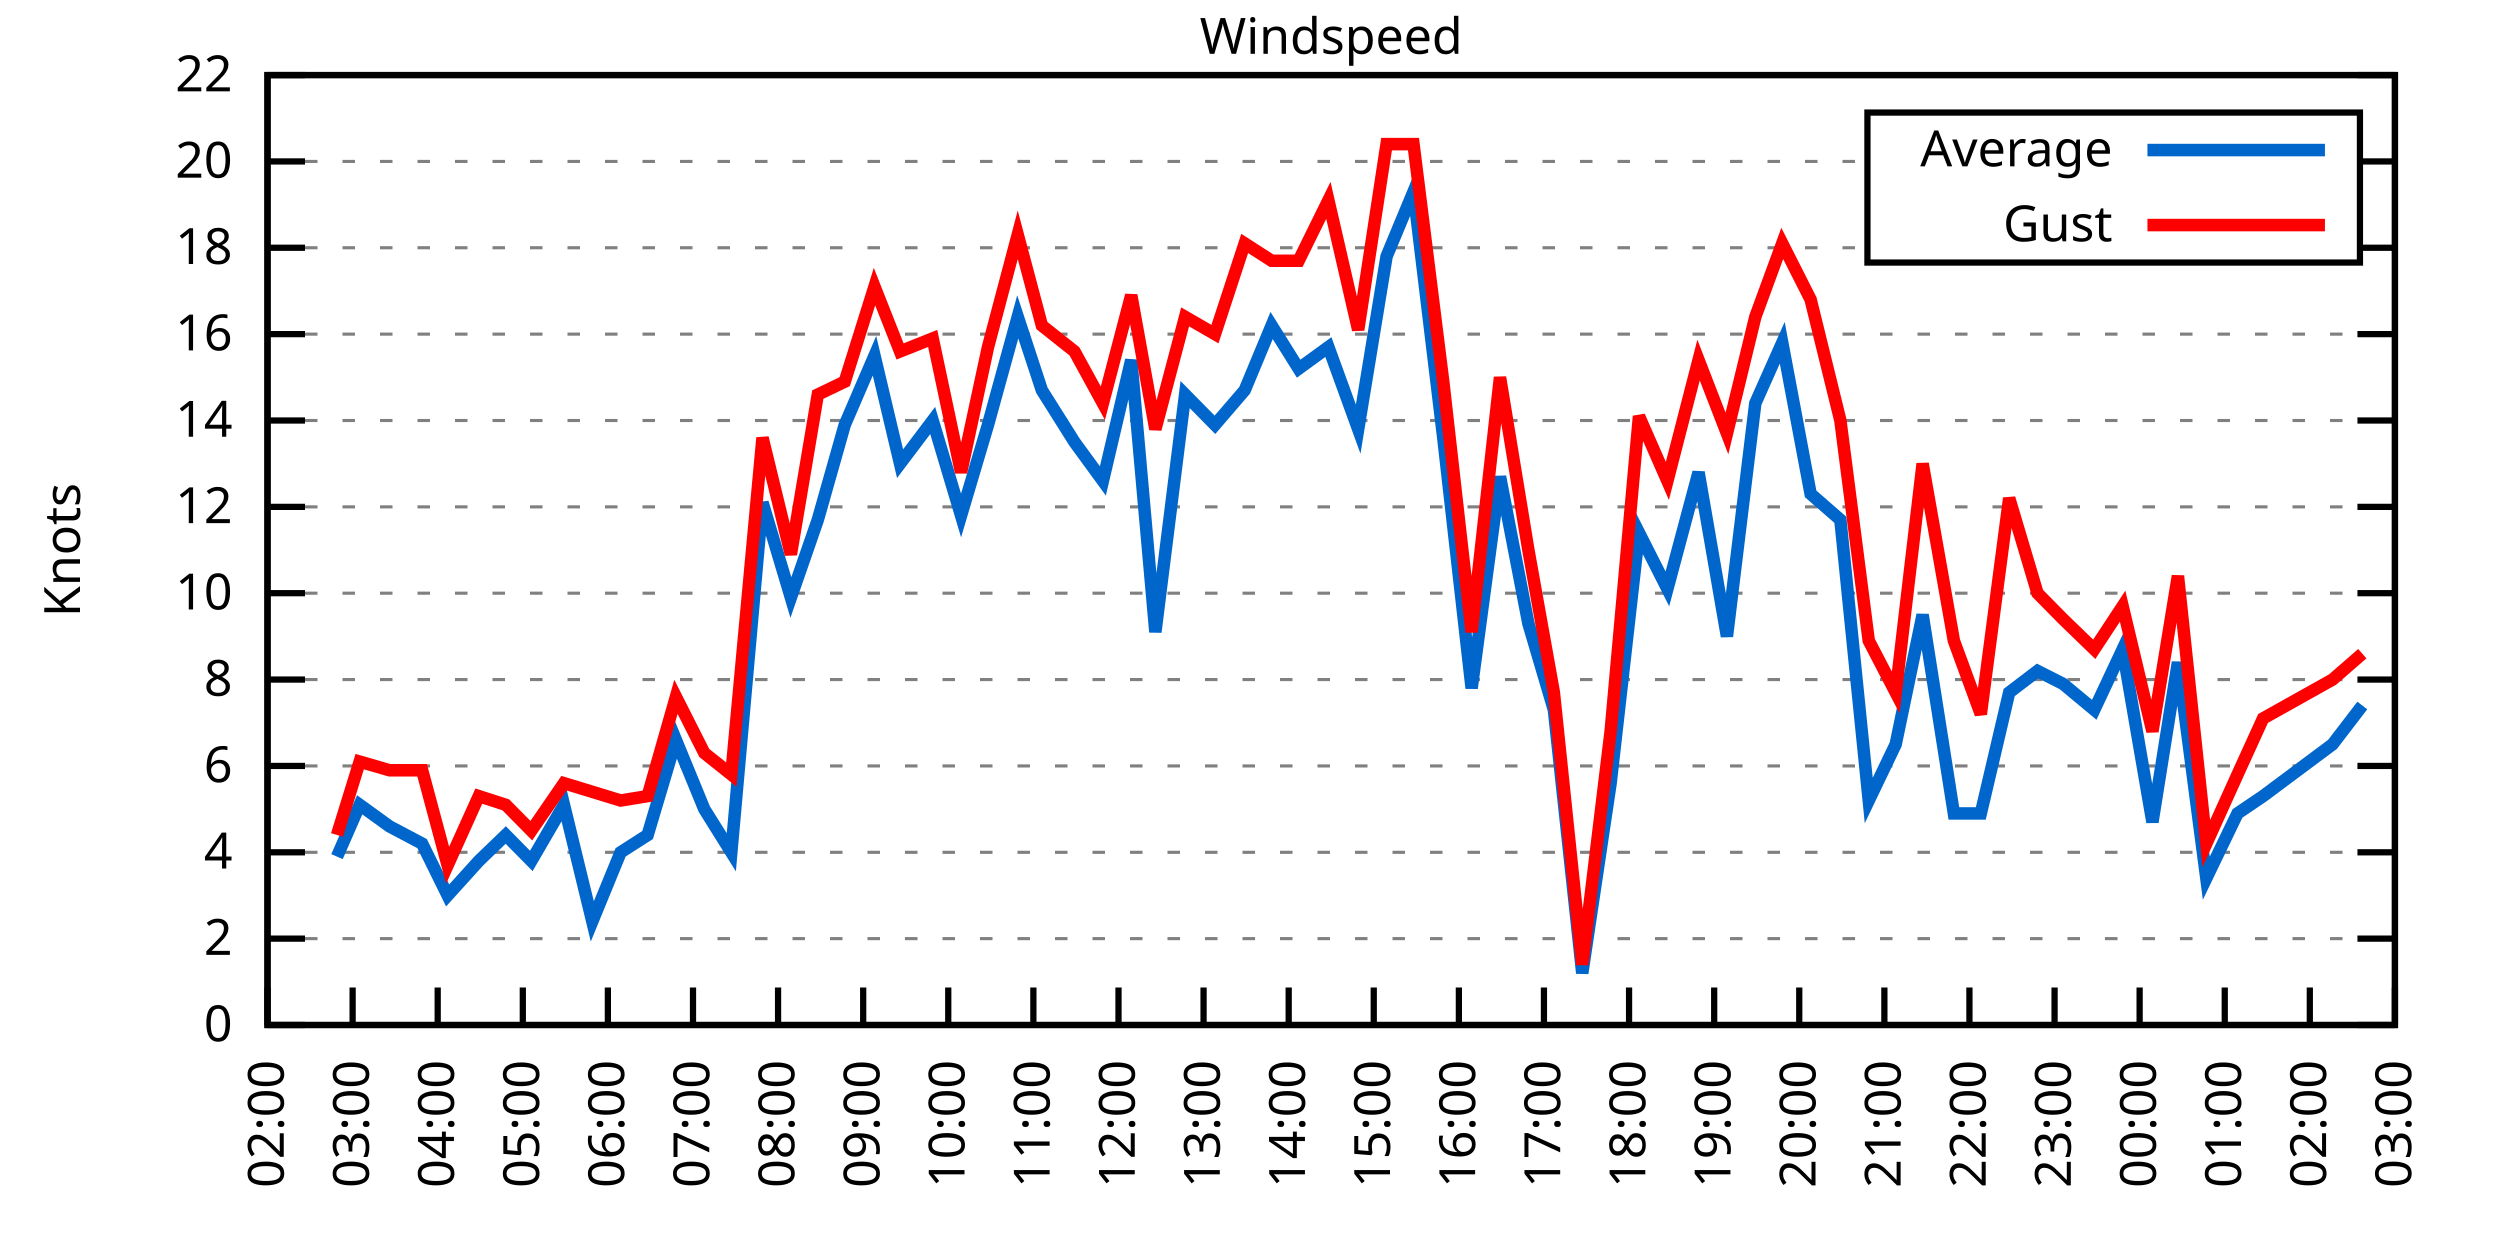
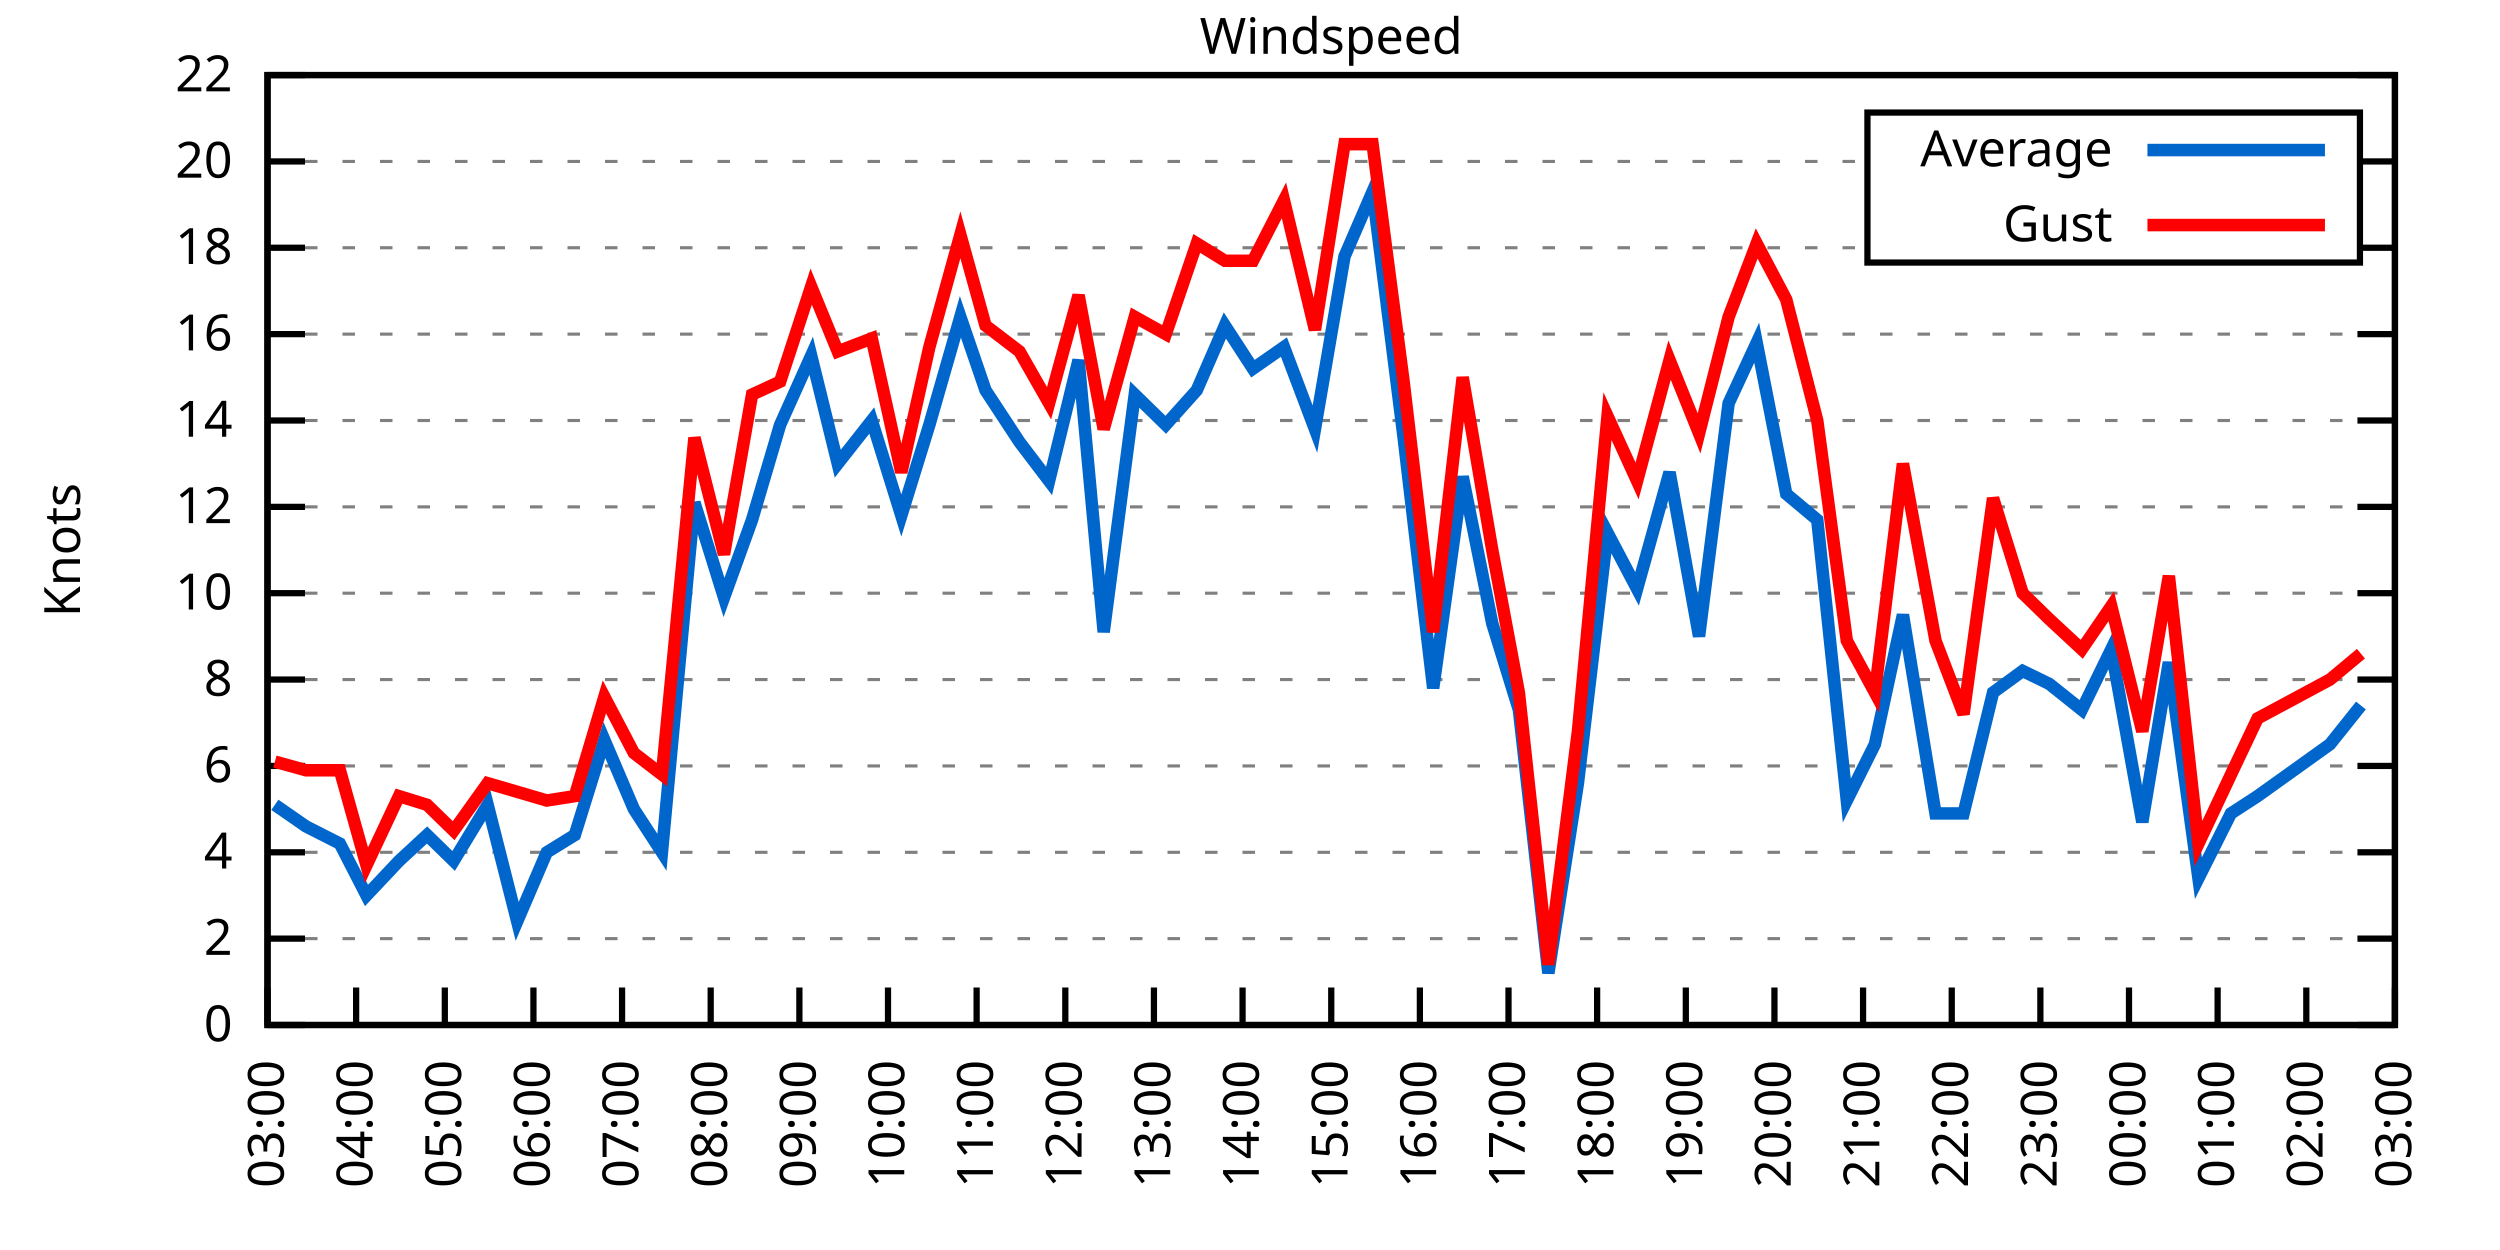
<svg xmlns="http://www.w3.org/2000/svg" xmlns:xlink="http://www.w3.org/1999/xlink" width="400" height="200" viewBox="0 0 400 200">
  <g id="gnuplot_canvas">
    <rect x="0" y="0" width="400" height="200" fill="none" />
    <defs>
      <circle id="gpDot" r="0.5" stroke-width="0.5" stroke="currentColor" />
      <path id="gpPt0" stroke-width="0.333" stroke="currentColor" d="M-1,0 h2 M0,-1 v2" />
      <path id="gpPt1" stroke-width="0.333" stroke="currentColor" d="M-1,-1 L1,1 M1,-1 L-1,1" />
      <path id="gpPt2" stroke-width="0.333" stroke="currentColor" d="M-1,0 L1,0 M0,-1 L0,1 M-1,-1 L1,1 M-1,1 L1,-1" />
      <rect id="gpPt3" stroke-width="0.333" stroke="currentColor" x="-1" y="-1" width="2" height="2" />
      <rect id="gpPt4" stroke-width="0.333" stroke="currentColor" fill="currentColor" x="-1" y="-1" width="2" height="2" />
      <circle id="gpPt5" stroke-width="0.333" stroke="currentColor" cx="0" cy="0" r="1" />
      <use xlink:href="#gpPt5" id="gpPt6" fill="currentColor" stroke="none" />
      <path id="gpPt7" stroke-width="0.333" stroke="currentColor" d="M0,-1.33 L-1.33,0.67 L1.33,0.67 z" />
      <use xlink:href="#gpPt7" id="gpPt8" fill="currentColor" stroke="none" />
      <use xlink:href="#gpPt7" id="gpPt9" stroke="currentColor" transform="rotate(180)" />
      <use xlink:href="#gpPt9" id="gpPt10" fill="currentColor" stroke="none" />
      <use xlink:href="#gpPt3" id="gpPt11" stroke="currentColor" transform="rotate(45)" />
      <use xlink:href="#gpPt11" id="gpPt12" fill="currentColor" stroke="none" />
      <path id="gpPt13" stroke-width="0.333" stroke="currentColor" d="M0,1.330 L1.265,0.411 L0.782,-1.067 L-0.782,-1.076 L-1.265,0.411 z" />
      <use xlink:href="#gpPt13" id="gpPt14" fill="currentColor" stroke="none" />
      <filter id="textbox" filterUnits="objectBoundingBox" x="0" y="0" height="1" width="1">
        <feFlood flood-color="white" flood-opacity="1" result="bgnd" />
        <feComposite in="SourceGraphic" in2="bgnd" operator="atop" />
      </filter>
      <filter id="greybox" filterUnits="objectBoundingBox" x="0" y="0" height="1" width="1">
        <feFlood flood-color="lightgrey" flood-opacity="1" result="grey" />
        <feComposite in="SourceGraphic" in2="grey" operator="atop" />
      </filter>
    </defs>
    <g fill="none" color="white" stroke="currentColor" stroke-width="1.00" stroke-linecap="butt" stroke-linejoin="miter">
</g>
    <g fill="none" color="black" stroke="currentColor" stroke-width="1.00" stroke-linecap="butt" stroke-linejoin="miter">
      <g stroke="none" shape-rendering="crispEdges">
        <polygon fill="rgb(255, 255, 255)" points="42.80,164.00 383.18,164.00 383.18,12.02 42.80,12.02 " />
      </g>
    </g>
    <g fill="none" color="black" stroke="currentColor" stroke-width="1.00" stroke-linecap="butt" stroke-linejoin="miter">
</g>
    <g fill="none" color="black" stroke="black" stroke-width="0.50" stroke-linecap="butt" stroke-linejoin="miter">
</g>
    <g fill="none" color="gray" stroke="currentColor" stroke-width="0.50" stroke-linecap="butt" stroke-linejoin="miter">
      <path stroke="gray" stroke-dasharray="2,4" class="gridline" d="M42.80,164.00 L383.19,164.00  " />
    </g>
    <g fill="none" color="gray" stroke="gray" stroke-width="1.00" stroke-linecap="butt" stroke-linejoin="miter">
</g>
    <g fill="none" color="black" stroke="currentColor" stroke-width="1.00" stroke-linecap="butt" stroke-linejoin="miter">
      <path stroke="black" d="M42.80,164.00 L48.80,164.00 M383.19,164.00 L377.19,164.00  " />
      <g transform="translate(37.20,166.60)" stroke="none" fill="black" font-family="Sans" font-size="8.00" text-anchor="end">
        <text>
          <tspan font-family="Sans"> 0</tspan>
        </text>
      </g>
    </g>
    <g fill="none" color="black" stroke="currentColor" stroke-width="1.00" stroke-linecap="butt" stroke-linejoin="miter">
</g>
    <g fill="none" color="black" stroke="black" stroke-width="0.50" stroke-linecap="butt" stroke-linejoin="miter">
</g>
    <g fill="none" color="gray" stroke="currentColor" stroke-width="0.50" stroke-linecap="butt" stroke-linejoin="miter">
      <path stroke="gray" stroke-dasharray="2,4" class="gridline" d="M42.80,150.18 L383.19,150.18  " />
    </g>
    <g fill="none" color="gray" stroke="gray" stroke-width="1.00" stroke-linecap="butt" stroke-linejoin="miter">
</g>
    <g fill="none" color="black" stroke="currentColor" stroke-width="1.00" stroke-linecap="butt" stroke-linejoin="miter">
      <path stroke="black" d="M42.80,150.18 L48.80,150.18 M383.19,150.18 L377.19,150.18  " />
      <g transform="translate(37.20,152.78)" stroke="none" fill="black" font-family="Sans" font-size="8.00" text-anchor="end">
        <text>
          <tspan font-family="Sans"> 2</tspan>
        </text>
      </g>
    </g>
    <g fill="none" color="black" stroke="currentColor" stroke-width="1.00" stroke-linecap="butt" stroke-linejoin="miter">
</g>
    <g fill="none" color="black" stroke="black" stroke-width="0.50" stroke-linecap="butt" stroke-linejoin="miter">
</g>
    <g fill="none" color="gray" stroke="currentColor" stroke-width="0.50" stroke-linecap="butt" stroke-linejoin="miter">
      <path stroke="gray" stroke-dasharray="2,4" class="gridline" d="M42.80,136.37 L383.19,136.37  " />
    </g>
    <g fill="none" color="gray" stroke="gray" stroke-width="1.00" stroke-linecap="butt" stroke-linejoin="miter">
</g>
    <g fill="none" color="black" stroke="currentColor" stroke-width="1.00" stroke-linecap="butt" stroke-linejoin="miter">
      <path stroke="black" d="M42.80,136.37 L48.80,136.37 M383.19,136.37 L377.19,136.37  " />
      <g transform="translate(37.20,138.97)" stroke="none" fill="black" font-family="Sans" font-size="8.00" text-anchor="end">
        <text>
          <tspan font-family="Sans"> 4</tspan>
        </text>
      </g>
    </g>
    <g fill="none" color="black" stroke="currentColor" stroke-width="1.00" stroke-linecap="butt" stroke-linejoin="miter">
</g>
    <g fill="none" color="black" stroke="black" stroke-width="0.50" stroke-linecap="butt" stroke-linejoin="miter">
</g>
    <g fill="none" color="gray" stroke="currentColor" stroke-width="0.50" stroke-linecap="butt" stroke-linejoin="miter">
      <path stroke="gray" stroke-dasharray="2,4" class="gridline" d="M42.80,122.55 L383.19,122.55  " />
    </g>
    <g fill="none" color="gray" stroke="gray" stroke-width="1.00" stroke-linecap="butt" stroke-linejoin="miter">
</g>
    <g fill="none" color="black" stroke="currentColor" stroke-width="1.00" stroke-linecap="butt" stroke-linejoin="miter">
      <path stroke="black" d="M42.80,122.55 L48.80,122.55 M383.19,122.55 L377.19,122.55  " />
      <g transform="translate(37.20,125.15)" stroke="none" fill="black" font-family="Sans" font-size="8.00" text-anchor="end">
        <text>
          <tspan font-family="Sans"> 6</tspan>
        </text>
      </g>
    </g>
    <g fill="none" color="black" stroke="currentColor" stroke-width="1.00" stroke-linecap="butt" stroke-linejoin="miter">
</g>
    <g fill="none" color="black" stroke="black" stroke-width="0.50" stroke-linecap="butt" stroke-linejoin="miter">
</g>
    <g fill="none" color="gray" stroke="currentColor" stroke-width="0.50" stroke-linecap="butt" stroke-linejoin="miter">
      <path stroke="gray" stroke-dasharray="2,4" class="gridline" d="M42.80,108.73 L383.19,108.73  " />
    </g>
    <g fill="none" color="gray" stroke="gray" stroke-width="1.00" stroke-linecap="butt" stroke-linejoin="miter">
</g>
    <g fill="none" color="black" stroke="currentColor" stroke-width="1.00" stroke-linecap="butt" stroke-linejoin="miter">
      <path stroke="black" d="M42.80,108.73 L48.80,108.73 M383.19,108.73 L377.19,108.73  " />
      <g transform="translate(37.20,111.33)" stroke="none" fill="black" font-family="Sans" font-size="8.00" text-anchor="end">
        <text>
          <tspan font-family="Sans"> 8</tspan>
        </text>
      </g>
    </g>
    <g fill="none" color="black" stroke="currentColor" stroke-width="1.00" stroke-linecap="butt" stroke-linejoin="miter">
</g>
    <g fill="none" color="black" stroke="black" stroke-width="0.50" stroke-linecap="butt" stroke-linejoin="miter">
</g>
    <g fill="none" color="gray" stroke="currentColor" stroke-width="0.50" stroke-linecap="butt" stroke-linejoin="miter">
      <path stroke="gray" stroke-dasharray="2,4" class="gridline" d="M42.80,94.91 L383.19,94.91  " />
    </g>
    <g fill="none" color="gray" stroke="gray" stroke-width="1.00" stroke-linecap="butt" stroke-linejoin="miter">
</g>
    <g fill="none" color="black" stroke="currentColor" stroke-width="1.00" stroke-linecap="butt" stroke-linejoin="miter">
      <path stroke="black" d="M42.80,94.91 L48.80,94.91 M383.19,94.91 L377.19,94.91  " />
      <g transform="translate(37.20,97.51)" stroke="none" fill="black" font-family="Sans" font-size="8.00" text-anchor="end">
        <text>
          <tspan font-family="Sans"> 10</tspan>
        </text>
      </g>
    </g>
    <g fill="none" color="black" stroke="currentColor" stroke-width="1.00" stroke-linecap="butt" stroke-linejoin="miter">
</g>
    <g fill="none" color="black" stroke="black" stroke-width="0.50" stroke-linecap="butt" stroke-linejoin="miter">
</g>
    <g fill="none" color="gray" stroke="currentColor" stroke-width="0.50" stroke-linecap="butt" stroke-linejoin="miter">
      <path stroke="gray" stroke-dasharray="2,4" class="gridline" d="M42.80,81.10 L383.19,81.10  " />
    </g>
    <g fill="none" color="gray" stroke="gray" stroke-width="1.00" stroke-linecap="butt" stroke-linejoin="miter">
</g>
    <g fill="none" color="black" stroke="currentColor" stroke-width="1.00" stroke-linecap="butt" stroke-linejoin="miter">
      <path stroke="black" d="M42.80,81.10 L48.80,81.10 M383.19,81.10 L377.19,81.10  " />
      <g transform="translate(37.20,83.70)" stroke="none" fill="black" font-family="Sans" font-size="8.00" text-anchor="end">
        <text>
          <tspan font-family="Sans"> 12</tspan>
        </text>
      </g>
    </g>
    <g fill="none" color="black" stroke="currentColor" stroke-width="1.00" stroke-linecap="butt" stroke-linejoin="miter">
</g>
    <g fill="none" color="black" stroke="black" stroke-width="0.50" stroke-linecap="butt" stroke-linejoin="miter">
</g>
    <g fill="none" color="gray" stroke="currentColor" stroke-width="0.50" stroke-linecap="butt" stroke-linejoin="miter">
      <path stroke="gray" stroke-dasharray="2,4" class="gridline" d="M42.80,67.28 L383.19,67.28  " />
    </g>
    <g fill="none" color="gray" stroke="gray" stroke-width="1.00" stroke-linecap="butt" stroke-linejoin="miter">
</g>
    <g fill="none" color="black" stroke="currentColor" stroke-width="1.00" stroke-linecap="butt" stroke-linejoin="miter">
      <path stroke="black" d="M42.80,67.28 L48.80,67.28 M383.19,67.28 L377.19,67.28  " />
      <g transform="translate(37.20,69.88)" stroke="none" fill="black" font-family="Sans" font-size="8.00" text-anchor="end">
        <text>
          <tspan font-family="Sans"> 14</tspan>
        </text>
      </g>
    </g>
    <g fill="none" color="black" stroke="currentColor" stroke-width="1.00" stroke-linecap="butt" stroke-linejoin="miter">
</g>
    <g fill="none" color="black" stroke="black" stroke-width="0.50" stroke-linecap="butt" stroke-linejoin="miter">
</g>
    <g fill="none" color="gray" stroke="currentColor" stroke-width="0.50" stroke-linecap="butt" stroke-linejoin="miter">
      <path stroke="gray" stroke-dasharray="2,4" class="gridline" d="M42.80,53.46 L383.19,53.46  " />
    </g>
    <g fill="none" color="gray" stroke="gray" stroke-width="1.00" stroke-linecap="butt" stroke-linejoin="miter">
</g>
    <g fill="none" color="black" stroke="currentColor" stroke-width="1.00" stroke-linecap="butt" stroke-linejoin="miter">
      <path stroke="black" d="M42.80,53.46 L48.80,53.46 M383.19,53.46 L377.19,53.46  " />
      <g transform="translate(37.20,56.06)" stroke="none" fill="black" font-family="Sans" font-size="8.00" text-anchor="end">
        <text>
          <tspan font-family="Sans"> 16</tspan>
        </text>
      </g>
    </g>
    <g fill="none" color="black" stroke="currentColor" stroke-width="1.00" stroke-linecap="butt" stroke-linejoin="miter">
</g>
    <g fill="none" color="black" stroke="black" stroke-width="0.50" stroke-linecap="butt" stroke-linejoin="miter">
</g>
    <g fill="none" color="gray" stroke="currentColor" stroke-width="0.50" stroke-linecap="butt" stroke-linejoin="miter">
      <path stroke="gray" stroke-dasharray="2,4" class="gridline" d="M42.80,39.64 L298.79,39.64 M377.59,39.64 L383.19,39.64  " />
    </g>
    <g fill="none" color="gray" stroke="gray" stroke-width="1.00" stroke-linecap="butt" stroke-linejoin="miter">
</g>
    <g fill="none" color="black" stroke="currentColor" stroke-width="1.00" stroke-linecap="butt" stroke-linejoin="miter">
      <path stroke="black" d="M42.80,39.64 L48.80,39.64 M383.19,39.64 L377.19,39.64  " />
      <g transform="translate(37.20,42.24)" stroke="none" fill="black" font-family="Sans" font-size="8.00" text-anchor="end">
        <text>
          <tspan font-family="Sans"> 18</tspan>
        </text>
      </g>
    </g>
    <g fill="none" color="black" stroke="currentColor" stroke-width="1.00" stroke-linecap="butt" stroke-linejoin="miter">
</g>
    <g fill="none" color="black" stroke="black" stroke-width="0.50" stroke-linecap="butt" stroke-linejoin="miter">
</g>
    <g fill="none" color="gray" stroke="currentColor" stroke-width="0.50" stroke-linecap="butt" stroke-linejoin="miter">
      <path stroke="gray" stroke-dasharray="2,4" class="gridline" d="M42.80,25.83 L298.79,25.83 M377.59,25.83 L383.19,25.83  " />
    </g>
    <g fill="none" color="gray" stroke="gray" stroke-width="1.00" stroke-linecap="butt" stroke-linejoin="miter">
</g>
    <g fill="none" color="black" stroke="currentColor" stroke-width="1.00" stroke-linecap="butt" stroke-linejoin="miter">
      <path stroke="black" d="M42.80,25.83 L48.80,25.83 M383.19,25.83 L377.19,25.83  " />
      <g transform="translate(37.20,28.43)" stroke="none" fill="black" font-family="Sans" font-size="8.00" text-anchor="end">
        <text>
          <tspan font-family="Sans"> 20</tspan>
        </text>
      </g>
    </g>
    <g fill="none" color="black" stroke="currentColor" stroke-width="1.00" stroke-linecap="butt" stroke-linejoin="miter">
</g>
    <g fill="none" color="black" stroke="black" stroke-width="0.50" stroke-linecap="butt" stroke-linejoin="miter">
</g>
    <g fill="none" color="gray" stroke="currentColor" stroke-width="0.50" stroke-linecap="butt" stroke-linejoin="miter">
      <path stroke="gray" stroke-dasharray="2,4" class="gridline" d="M42.80,12.01 L383.19,12.01  " />
    </g>
    <g fill="none" color="gray" stroke="gray" stroke-width="1.00" stroke-linecap="butt" stroke-linejoin="miter">
</g>
    <g fill="none" color="black" stroke="currentColor" stroke-width="1.00" stroke-linecap="butt" stroke-linejoin="miter">
      <path stroke="black" d="M42.80,12.01 L48.80,12.01 M383.19,12.01 L377.19,12.01  " />
      <g transform="translate(37.20,14.61)" stroke="none" fill="black" font-family="Sans" font-size="8.00" text-anchor="end">
        <text>
          <tspan font-family="Sans"> 22</tspan>
        </text>
      </g>
    </g>
    <g fill="none" color="black" stroke="currentColor" stroke-width="1.00" stroke-linecap="butt" stroke-linejoin="miter">
      <path stroke="black" d="M42.80,164.00 L42.80,158.00  " />
      <g transform="translate(45.40,169.60) rotate(270.00)" stroke="none" fill="black" font-family="Sans" font-size="8.00" text-anchor="end">
        <text>
-           <tspan font-family="Sans">02:00</tspan>
-         </text>
-       </g>
-     </g>
-     <g fill="none" color="black" stroke="currentColor" stroke-width="1.00" stroke-linecap="butt" stroke-linejoin="miter">
-       <path stroke="black" d="M56.42,164.00 L56.42,158.00  " />
-       <g transform="translate(59.02,169.60) rotate(270.00)" stroke="none" fill="black" font-family="Sans" font-size="8.00" text-anchor="end">
-         <text>
          <tspan font-family="Sans">03:00</tspan>
        </text>
      </g>
    </g>
    <g fill="none" color="black" stroke="currentColor" stroke-width="1.00" stroke-linecap="butt" stroke-linejoin="miter">
-       <path stroke="black" d="M70.03,164.00 L70.03,158.00  " />
-       <g transform="translate(72.63,169.60) rotate(270.00)" stroke="none" fill="black" font-family="Sans" font-size="8.00" text-anchor="end">
+       <path stroke="black" d="M56.98,164.00 L56.98,158.00  " />
+       <g transform="translate(59.58,169.60) rotate(270.00)" stroke="none" fill="black" font-family="Sans" font-size="8.00" text-anchor="end">
        <text>
          <tspan font-family="Sans">04:00</tspan>
        </text>
      </g>
    </g>
    <g fill="none" color="black" stroke="currentColor" stroke-width="1.00" stroke-linecap="butt" stroke-linejoin="miter">
-       <path stroke="black" d="M83.65,164.00 L83.65,158.00  " />
-       <g transform="translate(86.25,169.60) rotate(270.00)" stroke="none" fill="black" font-family="Sans" font-size="8.00" text-anchor="end">
+       <path stroke="black" d="M71.17,164.00 L71.17,158.00  " />
+       <g transform="translate(73.77,169.60) rotate(270.00)" stroke="none" fill="black" font-family="Sans" font-size="8.00" text-anchor="end">
        <text>
          <tspan font-family="Sans">05:00</tspan>
        </text>
      </g>
    </g>
    <g fill="none" color="black" stroke="currentColor" stroke-width="1.00" stroke-linecap="butt" stroke-linejoin="miter">
-       <path stroke="black" d="M97.26,164.00 L97.26,158.00  " />
-       <g transform="translate(99.86,169.60) rotate(270.00)" stroke="none" fill="black" font-family="Sans" font-size="8.00" text-anchor="end">
+       <path stroke="black" d="M85.35,164.00 L85.35,158.00  " />
+       <g transform="translate(87.95,169.60) rotate(270.00)" stroke="none" fill="black" font-family="Sans" font-size="8.00" text-anchor="end">
        <text>
          <tspan font-family="Sans">06:00</tspan>
        </text>
      </g>
    </g>
    <g fill="none" color="black" stroke="currentColor" stroke-width="1.00" stroke-linecap="butt" stroke-linejoin="miter">
-       <path stroke="black" d="M110.88,164.00 L110.88,158.00  " />
-       <g transform="translate(113.48,169.60) rotate(270.00)" stroke="none" fill="black" font-family="Sans" font-size="8.00" text-anchor="end">
+       <path stroke="black" d="M99.53,164.00 L99.53,158.00  " />
+       <g transform="translate(102.13,169.60) rotate(270.00)" stroke="none" fill="black" font-family="Sans" font-size="8.00" text-anchor="end">
        <text>
          <tspan font-family="Sans">07:00</tspan>
        </text>
      </g>
    </g>
    <g fill="none" color="black" stroke="currentColor" stroke-width="1.00" stroke-linecap="butt" stroke-linejoin="miter">
-       <path stroke="black" d="M124.49,164.00 L124.49,158.00  " />
-       <g transform="translate(127.09,169.60) rotate(270.00)" stroke="none" fill="black" font-family="Sans" font-size="8.00" text-anchor="end">
+       <path stroke="black" d="M113.71,164.00 L113.71,158.00  " />
+       <g transform="translate(116.31,169.60) rotate(270.00)" stroke="none" fill="black" font-family="Sans" font-size="8.00" text-anchor="end">
        <text>
          <tspan font-family="Sans">08:00</tspan>
        </text>
      </g>
    </g>
    <g fill="none" color="black" stroke="currentColor" stroke-width="1.00" stroke-linecap="butt" stroke-linejoin="miter">
-       <path stroke="black" d="M138.11,164.00 L138.11,158.00  " />
-       <g transform="translate(140.71,169.60) rotate(270.00)" stroke="none" fill="black" font-family="Sans" font-size="8.00" text-anchor="end">
+       <path stroke="black" d="M127.90,164.00 L127.90,158.00  " />
+       <g transform="translate(130.50,169.60) rotate(270.00)" stroke="none" fill="black" font-family="Sans" font-size="8.00" text-anchor="end">
        <text>
          <tspan font-family="Sans">09:00</tspan>
        </text>
      </g>
    </g>
    <g fill="none" color="black" stroke="currentColor" stroke-width="1.00" stroke-linecap="butt" stroke-linejoin="miter">
-       <path stroke="black" d="M151.72,164.00 L151.72,158.00  " />
-       <g transform="translate(154.32,169.60) rotate(270.00)" stroke="none" fill="black" font-family="Sans" font-size="8.00" text-anchor="end">
+       <path stroke="black" d="M142.08,164.00 L142.08,158.00  " />
+       <g transform="translate(144.68,169.60) rotate(270.00)" stroke="none" fill="black" font-family="Sans" font-size="8.00" text-anchor="end">
        <text>
          <tspan font-family="Sans">10:00</tspan>
        </text>
      </g>
    </g>
    <g fill="none" color="black" stroke="currentColor" stroke-width="1.00" stroke-linecap="butt" stroke-linejoin="miter">
-       <path stroke="black" d="M165.34,164.00 L165.34,158.00  " />
-       <g transform="translate(167.94,169.60) rotate(270.00)" stroke="none" fill="black" font-family="Sans" font-size="8.00" text-anchor="end">
+       <path stroke="black" d="M156.26,164.00 L156.26,158.00  " />
+       <g transform="translate(158.86,169.60) rotate(270.00)" stroke="none" fill="black" font-family="Sans" font-size="8.00" text-anchor="end">
        <text>
          <tspan font-family="Sans">11:00</tspan>
        </text>
      </g>
    </g>
    <g fill="none" color="black" stroke="currentColor" stroke-width="1.00" stroke-linecap="butt" stroke-linejoin="miter">
-       <path stroke="black" d="M178.96,164.00 L178.96,158.00  " />
-       <g transform="translate(181.56,169.60) rotate(270.00)" stroke="none" fill="black" font-family="Sans" font-size="8.00" text-anchor="end">
+       <path stroke="black" d="M170.45,164.00 L170.45,158.00  " />
+       <g transform="translate(173.05,169.60) rotate(270.00)" stroke="none" fill="black" font-family="Sans" font-size="8.00" text-anchor="end">
        <text>
          <tspan font-family="Sans">12:00</tspan>
        </text>
      </g>
    </g>
    <g fill="none" color="black" stroke="currentColor" stroke-width="1.00" stroke-linecap="butt" stroke-linejoin="miter">
-       <path stroke="black" d="M192.57,164.00 L192.57,158.00  " />
-       <g transform="translate(195.17,169.60) rotate(270.00)" stroke="none" fill="black" font-family="Sans" font-size="8.00" text-anchor="end">
+       <path stroke="black" d="M184.63,164.00 L184.63,158.00  " />
+       <g transform="translate(187.23,169.60) rotate(270.00)" stroke="none" fill="black" font-family="Sans" font-size="8.00" text-anchor="end">
        <text>
          <tspan font-family="Sans">13:00</tspan>
        </text>
      </g>
    </g>
    <g fill="none" color="black" stroke="currentColor" stroke-width="1.00" stroke-linecap="butt" stroke-linejoin="miter">
-       <path stroke="black" d="M206.19,164.00 L206.19,158.00  " />
-       <g transform="translate(208.79,169.60) rotate(270.00)" stroke="none" fill="black" font-family="Sans" font-size="8.00" text-anchor="end">
+       <path stroke="black" d="M198.81,164.00 L198.81,158.00  " />
+       <g transform="translate(201.41,169.60) rotate(270.00)" stroke="none" fill="black" font-family="Sans" font-size="8.00" text-anchor="end">
        <text>
          <tspan font-family="Sans">14:00</tspan>
        </text>
      </g>
    </g>
    <g fill="none" color="black" stroke="currentColor" stroke-width="1.00" stroke-linecap="butt" stroke-linejoin="miter">
-       <path stroke="black" d="M219.80,164.00 L219.80,158.00  " />
-       <g transform="translate(222.40,169.60) rotate(270.00)" stroke="none" fill="black" font-family="Sans" font-size="8.00" text-anchor="end">
+       <path stroke="black" d="M213.00,164.00 L213.00,158.00  " />
+       <g transform="translate(215.60,169.60) rotate(270.00)" stroke="none" fill="black" font-family="Sans" font-size="8.00" text-anchor="end">
        <text>
          <tspan font-family="Sans">15:00</tspan>
        </text>
      </g>
    </g>
    <g fill="none" color="black" stroke="currentColor" stroke-width="1.00" stroke-linecap="butt" stroke-linejoin="miter">
-       <path stroke="black" d="M233.42,164.00 L233.42,158.00  " />
-       <g transform="translate(236.02,169.60) rotate(270.00)" stroke="none" fill="black" font-family="Sans" font-size="8.00" text-anchor="end">
+       <path stroke="black" d="M227.18,164.00 L227.18,158.00  " />
+       <g transform="translate(229.78,169.60) rotate(270.00)" stroke="none" fill="black" font-family="Sans" font-size="8.00" text-anchor="end">
        <text>
          <tspan font-family="Sans">16:00</tspan>
        </text>
      </g>
    </g>
    <g fill="none" color="black" stroke="currentColor" stroke-width="1.00" stroke-linecap="butt" stroke-linejoin="miter">
-       <path stroke="black" d="M247.03,164.00 L247.03,158.00  " />
-       <g transform="translate(249.63,169.60) rotate(270.00)" stroke="none" fill="black" font-family="Sans" font-size="8.00" text-anchor="end">
+       <path stroke="black" d="M241.36,164.00 L241.36,158.00  " />
+       <g transform="translate(243.96,169.60) rotate(270.00)" stroke="none" fill="black" font-family="Sans" font-size="8.00" text-anchor="end">
        <text>
          <tspan font-family="Sans">17:00</tspan>
        </text>
      </g>
    </g>
    <g fill="none" color="black" stroke="currentColor" stroke-width="1.00" stroke-linecap="butt" stroke-linejoin="miter">
-       <path stroke="black" d="M260.65,164.00 L260.65,158.00  " />
-       <g transform="translate(263.25,169.60) rotate(270.00)" stroke="none" fill="black" font-family="Sans" font-size="8.00" text-anchor="end">
+       <path stroke="black" d="M255.54,164.00 L255.54,158.00  " />
+       <g transform="translate(258.14,169.60) rotate(270.00)" stroke="none" fill="black" font-family="Sans" font-size="8.00" text-anchor="end">
        <text>
          <tspan font-family="Sans">18:00</tspan>
        </text>
      </g>
    </g>
    <g fill="none" color="black" stroke="currentColor" stroke-width="1.00" stroke-linecap="butt" stroke-linejoin="miter">
-       <path stroke="black" d="M274.27,164.00 L274.27,158.00  " />
-       <g transform="translate(276.87,169.60) rotate(270.00)" stroke="none" fill="black" font-family="Sans" font-size="8.00" text-anchor="end">
+       <path stroke="black" d="M269.73,164.00 L269.73,158.00  " />
+       <g transform="translate(272.33,169.60) rotate(270.00)" stroke="none" fill="black" font-family="Sans" font-size="8.00" text-anchor="end">
        <text>
          <tspan font-family="Sans">19:00</tspan>
        </text>
      </g>
    </g>
    <g fill="none" color="black" stroke="currentColor" stroke-width="1.00" stroke-linecap="butt" stroke-linejoin="miter">
-       <path stroke="black" d="M287.88,164.00 L287.88,158.00  " />
-       <g transform="translate(290.48,169.60) rotate(270.00)" stroke="none" fill="black" font-family="Sans" font-size="8.00" text-anchor="end">
+       <path stroke="black" d="M283.91,164.00 L283.91,158.00  " />
+       <g transform="translate(286.51,169.60) rotate(270.00)" stroke="none" fill="black" font-family="Sans" font-size="8.00" text-anchor="end">
        <text>
          <tspan font-family="Sans">20:00</tspan>
        </text>
      </g>
    </g>
    <g fill="none" color="black" stroke="currentColor" stroke-width="1.00" stroke-linecap="butt" stroke-linejoin="miter">
-       <path stroke="black" d="M301.50,164.00 L301.50,158.00  " />
-       <g transform="translate(304.10,169.60) rotate(270.00)" stroke="none" fill="black" font-family="Sans" font-size="8.00" text-anchor="end">
+       <path stroke="black" d="M298.09,164.00 L298.09,158.00  " />
+       <g transform="translate(300.69,169.60) rotate(270.00)" stroke="none" fill="black" font-family="Sans" font-size="8.00" text-anchor="end">
        <text>
          <tspan font-family="Sans">21:00</tspan>
        </text>
      </g>
    </g>
    <g fill="none" color="black" stroke="currentColor" stroke-width="1.00" stroke-linecap="butt" stroke-linejoin="miter">
-       <path stroke="black" d="M315.11,164.00 L315.11,158.00  " />
-       <g transform="translate(317.71,169.60) rotate(270.00)" stroke="none" fill="black" font-family="Sans" font-size="8.00" text-anchor="end">
+       <path stroke="black" d="M312.28,164.00 L312.28,158.00  " />
+       <g transform="translate(314.88,169.60) rotate(270.00)" stroke="none" fill="black" font-family="Sans" font-size="8.00" text-anchor="end">
        <text>
          <tspan font-family="Sans">22:00</tspan>
        </text>
      </g>
    </g>
    <g fill="none" color="black" stroke="currentColor" stroke-width="1.00" stroke-linecap="butt" stroke-linejoin="miter">
-       <path stroke="black" d="M328.73,164.00 L328.73,158.00  " />
-       <g transform="translate(331.33,169.60) rotate(270.00)" stroke="none" fill="black" font-family="Sans" font-size="8.00" text-anchor="end">
+       <path stroke="black" d="M326.46,164.00 L326.46,158.00  " />
+       <g transform="translate(329.06,169.60) rotate(270.00)" stroke="none" fill="black" font-family="Sans" font-size="8.00" text-anchor="end">
        <text>
          <tspan font-family="Sans">23:00</tspan>
        </text>
      </g>
    </g>
    <g fill="none" color="black" stroke="currentColor" stroke-width="1.00" stroke-linecap="butt" stroke-linejoin="miter">
-       <path stroke="black" d="M342.34,164.00 L342.34,158.00  " />
-       <g transform="translate(344.94,169.60) rotate(270.00)" stroke="none" fill="black" font-family="Sans" font-size="8.00" text-anchor="end">
+       <path stroke="black" d="M340.64,164.00 L340.64,158.00  " />
+       <g transform="translate(343.24,169.60) rotate(270.00)" stroke="none" fill="black" font-family="Sans" font-size="8.00" text-anchor="end">
        <text>
          <tspan font-family="Sans">00:00</tspan>
        </text>
      </g>
    </g>
    <g fill="none" color="black" stroke="currentColor" stroke-width="1.00" stroke-linecap="butt" stroke-linejoin="miter">
-       <path stroke="black" d="M355.96,164.00 L355.96,158.00  " />
-       <g transform="translate(358.56,169.60) rotate(270.00)" stroke="none" fill="black" font-family="Sans" font-size="8.00" text-anchor="end">
+       <path stroke="black" d="M354.82,164.00 L354.82,158.00  " />
+       <g transform="translate(357.42,169.60) rotate(270.00)" stroke="none" fill="black" font-family="Sans" font-size="8.00" text-anchor="end">
        <text>
          <tspan font-family="Sans">01:00</tspan>
        </text>
      </g>
    </g>
    <g fill="none" color="black" stroke="currentColor" stroke-width="1.00" stroke-linecap="butt" stroke-linejoin="miter">
-       <path stroke="black" d="M369.57,164.00 L369.57,158.00  " />
-       <g transform="translate(372.17,169.60) rotate(270.00)" stroke="none" fill="black" font-family="Sans" font-size="8.00" text-anchor="end">
+       <path stroke="black" d="M369.01,164.00 L369.01,158.00  " />
+       <g transform="translate(371.61,169.60) rotate(270.00)" stroke="none" fill="black" font-family="Sans" font-size="8.00" text-anchor="end">
        <text>
          <tspan font-family="Sans">02:00</tspan>
        </text>
      </g>
    </g>
    <g fill="none" color="black" stroke="currentColor" stroke-width="1.00" stroke-linecap="butt" stroke-linejoin="miter">
      <path stroke="black" d="M383.19,164.00 L383.19,158.00  " />
      <g transform="translate(385.79,169.60) rotate(270.00)" stroke="none" fill="black" font-family="Sans" font-size="8.00" text-anchor="end">
        <text>
          <tspan font-family="Sans">03:00</tspan>
        </text>
      </g>
    </g>
    <g fill="none" color="black" stroke="currentColor" stroke-width="1.00" stroke-linecap="butt" stroke-linejoin="miter">
</g>
    <g fill="none" color="black" stroke="currentColor" stroke-width="1.00" stroke-linecap="butt" stroke-linejoin="miter">
      <path stroke="black" d="M42.80,12.01 L42.80,164.00 L383.19,164.00 L383.19,12.01 L42.80,12.01 Z  " />
    </g>
    <g fill="none" color="black" stroke="currentColor" stroke-width="1.00" stroke-linecap="butt" stroke-linejoin="miter">
</g>
    <g fill="none" color="black" stroke="currentColor" stroke-width="1.00" stroke-linecap="butt" stroke-linejoin="miter">
      <path stroke="black" d="M298.79,42.01 L298.79,18.01 L377.59,18.01 L377.59,42.01 L298.79,42.01 Z  " />
    </g>
    <g id="Windspeed_plot_1">
      <g fill="none" color="white" stroke="black" stroke-width="2.00" stroke-linecap="butt" stroke-linejoin="miter">
</g>
      <g fill="none" color="black" stroke="currentColor" stroke-width="2.00" stroke-linecap="butt" stroke-linejoin="miter">
        <g transform="translate(337.99,26.61)" stroke="none" fill="black" font-family="Sans" font-size="8.00" text-anchor="end">
          <text>
            <tspan font-family="Sans">Average</tspan>
          </text>
        </g>
      </g>
      <g fill="none" color="black" stroke="currentColor" stroke-width="2.00" stroke-linecap="butt" stroke-linejoin="miter">
-         <path stroke="rgb(  0, 102, 204)" d="M343.59,24.01 L371.99,24.01 M53.92,137.06 L57.55,128.77 L62.32,132.22 L67.54,134.98 L71.62,143.27 L76.61,137.75   L80.92,133.60 L85.01,137.75 L90.23,128.77 L94.77,147.42 L99.30,136.37 L103.62,133.60 L108.15,118.40 L112.69,129.46   L117.01,136.37 L122.00,80.41 L126.54,95.60 L130.85,83.17 L135.16,67.97 L139.92,56.92 L144.01,74.19 L149.23,67.28   L153.77,82.48 L158.08,67.97 L162.84,50.70 L166.70,62.44 L171.92,70.73 L176.46,76.95 L181.00,57.61 L184.86,101.13   L189.62,63.13 L194.39,67.97 L199.15,62.44 L203.46,52.08 L207.78,58.99 L212.54,55.53 L217.31,68.66 L221.85,41.03   L226.16,30.66 L230.92,70.04 L235.46,110.11 L240.00,76.26 L244.54,99.75 L248.62,113.57 L253.16,155.71 L257.70,125.31   L262.24,85.24 L266.78,94.22 L271.77,75.57 L276.31,101.82 L280.85,64.52 L285.16,54.84 L289.70,79.02 L294.46,83.17   L299.00,128.08 L303.31,119.09 L307.62,98.37 L312.62,130.15 L316.93,130.15 L321.47,110.80 L326.00,107.35 L330.09,109.42   L335.08,113.57 L339.62,103.89 L344.39,131.53 L348.47,105.97 L353.01,140.51 L358.00,130.15 L362.09,127.38 L373.21,119.09   L377.97,112.88  " />
+         <path stroke="rgb(  0, 102, 204)" d="M343.59,24.01 L371.99,24.01 M43.98,128.77 L48.95,132.22 L54.38,134.98 L58.64,143.27 L63.84,137.75 L68.33,133.60   L72.58,137.75 L78.02,128.77 L82.75,147.42 L87.48,136.37 L91.97,133.60 L96.70,118.40 L101.42,129.46 L105.91,136.37   L111.11,80.41 L115.84,95.60 L120.33,83.17 L124.82,67.97 L129.79,56.92 L134.04,74.19 L139.48,67.28 L144.21,82.48   L148.70,67.97 L153.66,50.70 L157.68,62.44 L163.12,70.73 L167.85,76.95 L172.57,57.61 L176.59,101.13 L181.56,63.13   L186.52,67.97 L191.48,62.44 L195.98,52.08 L200.47,58.99 L205.43,55.53 L210.39,68.66 L215.12,41.03 L219.61,30.66   L224.58,70.04 L229.31,110.11 L234.03,76.26 L238.76,99.75 L243.02,113.57 L247.74,155.71 L252.47,125.31 L257.20,85.24   L261.93,94.22 L267.13,75.57 L271.85,101.82 L276.58,64.52 L281.07,54.84 L285.80,79.02 L290.76,83.17 L295.49,128.08   L299.98,119.09 L304.47,98.37 L309.68,130.15 L314.17,130.15 L318.89,110.80 L323.62,107.35 L327.88,109.42 L333.08,113.57   L337.80,103.89 L342.77,131.53 L347.02,105.97 L351.75,140.51 L356.95,130.15 L361.21,127.38 L372.79,119.09 L377.75,112.88    " />
      </g>
    </g>
    <g id="Windspeed_plot_2">
      <g fill="none" color="black" stroke="currentColor" stroke-width="2.00" stroke-linecap="butt" stroke-linejoin="miter">
        <g transform="translate(337.99,38.61)" stroke="none" fill="black" font-family="Sans" font-size="8.00" text-anchor="end">
          <text>
            <tspan font-family="Sans">Gust</tspan>
          </text>
        </g>
      </g>
      <g fill="none" color="black" stroke="currentColor" stroke-width="2.00" stroke-linecap="butt" stroke-linejoin="miter">
-         <path stroke="rgb(255,   0,   0)" d="M343.59,36.01 L371.99,36.01 M53.92,133.60 L57.55,121.86 L62.32,123.24 L67.54,123.24 L71.62,138.44 L76.61,127.38   L80.92,128.77 L85.01,132.91 L90.23,125.31 L94.77,126.69 L99.30,128.08 L103.62,127.38 L108.15,111.49 L112.69,120.48   L117.01,123.93 L122.00,70.04 L126.54,88.70 L130.85,63.13 L135.16,61.06 L139.92,45.86 L144.01,56.23 L149.23,54.15   L153.77,75.57 L158.08,55.53 L162.84,37.57 L166.70,52.08 L171.92,56.23 L176.46,64.52 L181.00,47.24 L184.86,68.66   L189.62,50.70 L194.39,53.46 L199.15,38.95 L203.46,41.72 L207.78,41.72 L212.54,32.05 L217.31,52.77 L221.85,23.06   L226.16,23.06 L230.92,61.06 L235.46,101.13 L240.00,60.37 L244.54,88.00 L248.62,110.80 L253.16,154.33 L257.70,117.02   L262.24,66.59 L266.78,76.95 L271.77,57.61 L276.31,69.35 L280.85,50.70 L285.16,38.95 L289.70,47.93 L294.46,67.28   L299.00,102.51 L303.31,110.80 L307.62,74.19 L312.62,102.51 L316.93,114.26 L321.47,79.71 L326.00,94.91 L330.09,99.06   L335.08,103.89 L339.62,96.99 L344.39,117.02 L348.47,92.15 L353.01,134.98 L358.00,123.93 L362.09,114.95 L373.21,108.73   L377.97,104.59  " />
+         <path stroke="rgb(255,   0,   0)" d="M343.59,36.01 L371.99,36.01 M43.98,121.86 L48.95,123.24 L54.38,123.24 L58.64,138.44 L63.84,127.38 L68.33,128.77   L72.58,132.91 L78.02,125.31 L82.75,126.69 L87.48,128.08 L91.97,127.38 L96.70,111.49 L101.42,120.48 L105.91,123.93   L111.11,70.04 L115.84,88.70 L120.33,63.13 L124.82,61.06 L129.79,45.86 L134.04,56.23 L139.48,54.15 L144.21,75.57   L148.70,55.53 L153.66,37.57 L157.68,52.08 L163.12,56.23 L167.85,64.52 L172.57,47.24 L176.59,68.66 L181.56,50.70   L186.52,53.46 L191.48,38.95 L195.98,41.72 L200.47,41.72 L205.43,32.05 L210.39,52.77 L215.12,23.06 L219.61,23.06   L224.58,61.06 L229.31,101.13 L234.03,60.37 L238.76,88.00 L243.02,110.80 L247.74,154.33 L252.47,117.02 L257.20,66.59   L261.93,76.95 L267.13,57.61 L271.85,69.35 L276.58,50.70 L281.07,38.95 L285.80,47.93 L290.76,67.28 L295.49,102.51   L299.98,110.80 L304.47,74.19 L309.68,102.51 L314.17,114.26 L318.89,79.71 L323.62,94.91 L327.88,99.06 L333.08,103.89   L337.80,96.99 L342.77,117.02 L347.02,92.15 L351.75,134.98 L356.95,123.93 L361.21,114.95 L372.79,108.73 L377.75,104.59    " />
      </g>
    </g>
    <g fill="none" color="black" stroke="currentColor" stroke-width="2.00" stroke-linecap="butt" stroke-linejoin="miter">
</g>
    <g fill="none" color="black" stroke="black" stroke-width="1.00" stroke-linecap="butt" stroke-linejoin="miter">
</g>
    <g fill="none" color="black" stroke="currentColor" stroke-width="1.00" stroke-linecap="butt" stroke-linejoin="miter">
      <path stroke="black" d="M42.80,12.01 L42.80,164.00 L383.19,164.00 L383.19,12.01 L42.80,12.01 Z  " />
      <g transform="translate(12.80,88.01) rotate(270.00)" stroke="none" fill="black" font-family="Sans" font-size="8.00" text-anchor="middle">
        <text>
          <tspan font-family="Sans">Knots</tspan>
        </text>
      </g>
    </g>
    <g fill="none" color="black" stroke="currentColor" stroke-width="1.00" stroke-linecap="butt" stroke-linejoin="miter">
</g>
    <g fill="none" color="black" stroke="currentColor" stroke-width="1.00" stroke-linecap="butt" stroke-linejoin="miter">
      <g transform="translate(212.99,8.61)" stroke="none" fill="black" font-family="Sans" font-size="8.00" text-anchor="middle">
        <text>
          <tspan font-family="Sans">Windspeed</tspan>
        </text>
      </g>
    </g>
    <g fill="none" color="black" stroke="currentColor" stroke-width="1.00" stroke-linecap="butt" stroke-linejoin="miter">
</g>
  </g>
</svg>
